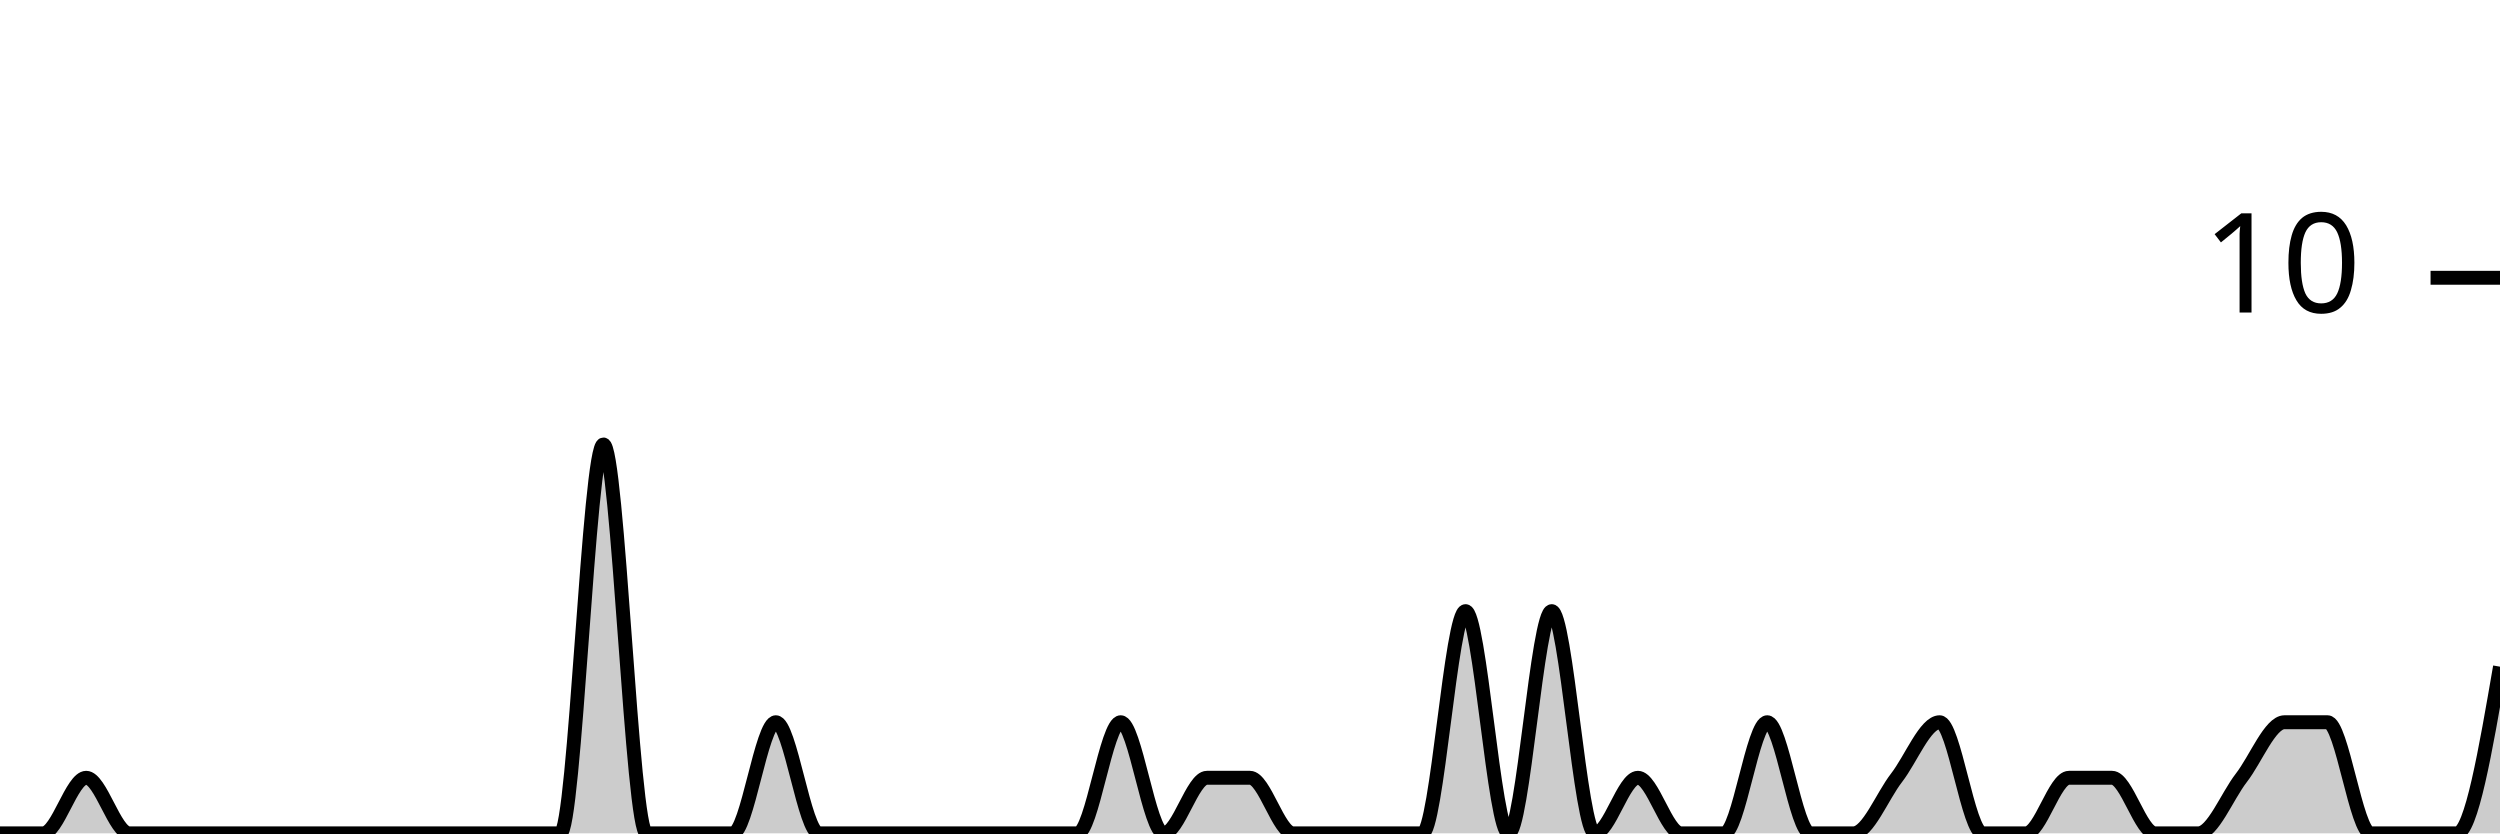
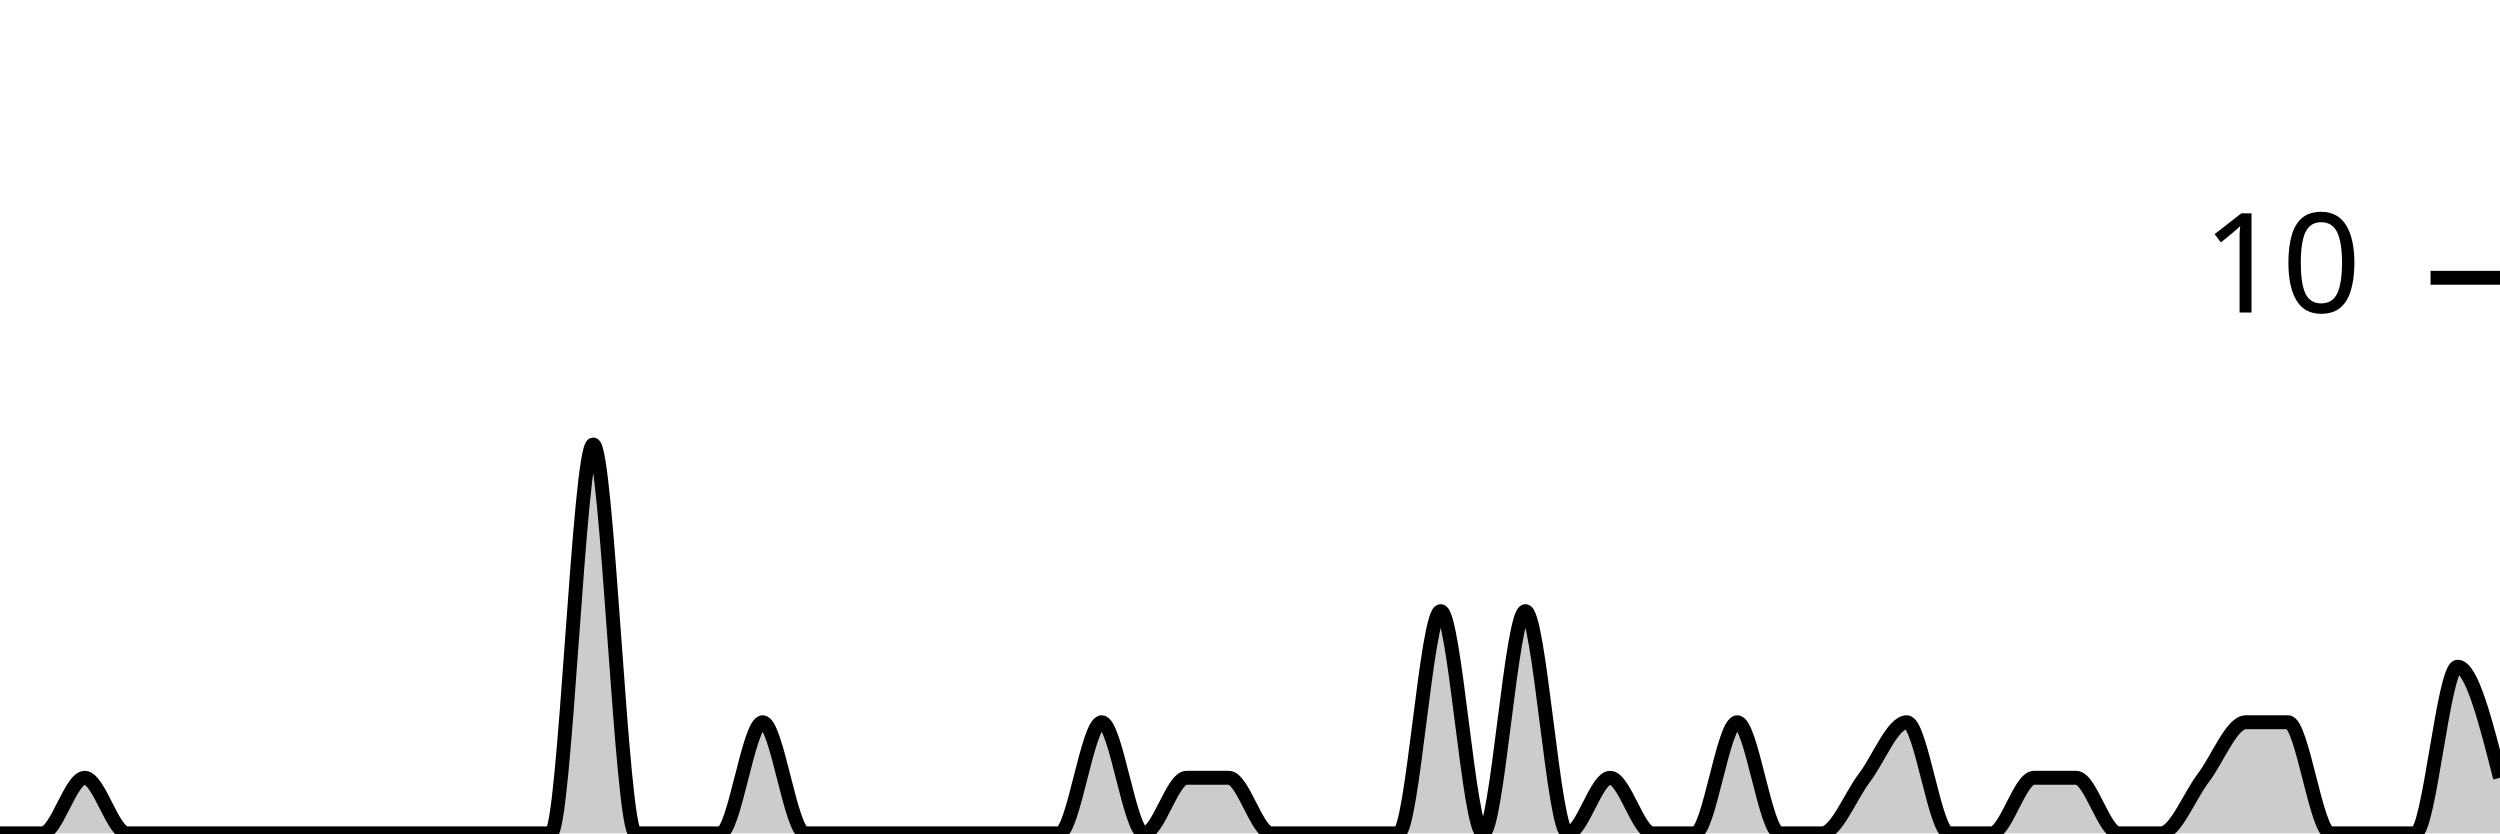
<svg xmlns="http://www.w3.org/2000/svg" viewBox="0 0 180 60">
  <g transform="translate(0,20)">
-     <path class="area" fill="rgba(0, 0, 0, 0.2)" d="M0,40C1.034,40,2.069,40,3.103,40C4.138,40,5.172,36,6.207,36C7.241,36,8.276,40,9.31,40C10.345,40,11.379,40,12.414,40C13.448,40,14.483,40,15.517,40C16.552,40,17.586,40,18.621,40C19.655,40,20.69,40,21.724,40C22.759,40,23.793,40,24.828,40C25.862,40,26.897,40,27.931,40C28.966,40,30,40,31.034,40C32.069,40,33.103,40,34.138,40C35.172,40,36.207,40,37.241,40C38.276,40,39.31,40,40.345,40C41.379,40,42.414,12,43.448,12C44.483,12,45.517,40,46.552,40C47.586,40,48.621,40,49.655,40C50.69,40,51.724,40,52.759,40C53.793,40,54.828,32,55.862,32C56.897,32,57.931,40,58.966,40C60,40,61.034,40,62.069,40C63.103,40,64.138,40,65.172,40C66.207,40,67.241,40,68.276,40C69.31,40,70.345,40,71.379,40C72.414,40,73.448,40,74.483,40C75.517,40,76.552,40,77.586,40C78.621,40,79.655,32,80.69,32C81.724,32,82.759,40,83.793,40C84.828,40,85.862,36,86.897,36C87.931,36,88.966,36,90,36C91.034,36,92.069,40,93.103,40C94.138,40,95.172,40,96.207,40C97.241,40,98.276,40,99.31,40C100.345,40,101.379,40,102.414,40C103.448,40,104.483,24,105.517,24C106.552,24,107.586,40,108.621,40C109.655,40,110.69,24,111.724,24C112.759,24,113.793,40,114.828,40C115.862,40,116.897,36,117.931,36C118.966,36,120,40,121.034,40C122.069,40,123.103,40,124.138,40C125.172,40,126.207,32,127.241,32C128.276,32,129.31,40,130.345,40C131.379,40,132.414,40,133.448,40C134.483,40,135.517,37.333,136.552,36C137.586,34.667,138.621,32,139.655,32C140.69,32,141.724,40,142.759,40C143.793,40,144.828,40,145.862,40C146.897,40,147.931,36,148.966,36C150,36,151.034,36,152.069,36C153.103,36,154.138,40,155.172,40C156.207,40,157.241,40,158.276,40C159.31,40,160.345,37.333,161.379,36C162.414,34.667,163.448,32,164.483,32C165.517,32,166.552,32,167.586,32C168.621,32,169.655,40,170.69,40C171.724,40,172.759,40,173.793,40C174.828,40,175.862,40,176.897,40C177.931,40,178.966,34,180,28L180,40C178.966,40,177.931,40,176.897,40C175.862,40,174.828,40,173.793,40C172.759,40,171.724,40,170.69,40C169.655,40,168.621,40,167.586,40C166.552,40,165.517,40,164.483,40C163.448,40,162.414,40,161.379,40C160.345,40,159.31,40,158.276,40C157.241,40,156.207,40,155.172,40C154.138,40,153.103,40,152.069,40C151.034,40,150,40,148.966,40C147.931,40,146.897,40,145.862,40C144.828,40,143.793,40,142.759,40C141.724,40,140.69,40,139.655,40C138.621,40,137.586,40,136.552,40C135.517,40,134.483,40,133.448,40C132.414,40,131.379,40,130.345,40C129.31,40,128.276,40,127.241,40C126.207,40,125.172,40,124.138,40C123.103,40,122.069,40,121.034,40C120,40,118.966,40,117.931,40C116.897,40,115.862,40,114.828,40C113.793,40,112.759,40,111.724,40C110.69,40,109.655,40,108.621,40C107.586,40,106.552,40,105.517,40C104.483,40,103.448,40,102.414,40C101.379,40,100.345,40,99.31,40C98.276,40,97.241,40,96.207,40C95.172,40,94.138,40,93.103,40C92.069,40,91.034,40,90,40C88.966,40,87.931,40,86.897,40C85.862,40,84.828,40,83.793,40C82.759,40,81.724,40,80.69,40C79.655,40,78.621,40,77.586,40C76.552,40,75.517,40,74.483,40C73.448,40,72.414,40,71.379,40C70.345,40,69.31,40,68.276,40C67.241,40,66.207,40,65.172,40C64.138,40,63.103,40,62.069,40C61.034,40,60,40,58.966,40C57.931,40,56.897,40,55.862,40C54.828,40,53.793,40,52.759,40C51.724,40,50.69,40,49.655,40C48.621,40,47.586,40,46.552,40C45.517,40,44.483,40,43.448,40C42.414,40,41.379,40,40.345,40C39.31,40,38.276,40,37.241,40C36.207,40,35.172,40,34.138,40C33.103,40,32.069,40,31.034,40C30,40,28.966,40,27.931,40C26.897,40,25.862,40,24.828,40C23.793,40,22.759,40,21.724,40C20.69,40,19.655,40,18.621,40C17.586,40,16.552,40,15.517,40C14.483,40,13.448,40,12.414,40C11.379,40,10.345,40,9.31,40C8.276,40,7.241,40,6.207,40C5.172,40,4.138,40,3.103,40C2.069,40,1.034,40,0,40Z" />
-     <path class="line" stroke="black" fill="none" d="M0,40C1.034,40,2.069,40,3.103,40C4.138,40,5.172,36,6.207,36C7.241,36,8.276,40,9.31,40C10.345,40,11.379,40,12.414,40C13.448,40,14.483,40,15.517,40C16.552,40,17.586,40,18.621,40C19.655,40,20.69,40,21.724,40C22.759,40,23.793,40,24.828,40C25.862,40,26.897,40,27.931,40C28.966,40,30,40,31.034,40C32.069,40,33.103,40,34.138,40C35.172,40,36.207,40,37.241,40C38.276,40,39.31,40,40.345,40C41.379,40,42.414,12,43.448,12C44.483,12,45.517,40,46.552,40C47.586,40,48.621,40,49.655,40C50.69,40,51.724,40,52.759,40C53.793,40,54.828,32,55.862,32C56.897,32,57.931,40,58.966,40C60,40,61.034,40,62.069,40C63.103,40,64.138,40,65.172,40C66.207,40,67.241,40,68.276,40C69.31,40,70.345,40,71.379,40C72.414,40,73.448,40,74.483,40C75.517,40,76.552,40,77.586,40C78.621,40,79.655,32,80.69,32C81.724,32,82.759,40,83.793,40C84.828,40,85.862,36,86.897,36C87.931,36,88.966,36,90,36C91.034,36,92.069,40,93.103,40C94.138,40,95.172,40,96.207,40C97.241,40,98.276,40,99.31,40C100.345,40,101.379,40,102.414,40C103.448,40,104.483,24,105.517,24C106.552,24,107.586,40,108.621,40C109.655,40,110.69,24,111.724,24C112.759,24,113.793,40,114.828,40C115.862,40,116.897,36,117.931,36C118.966,36,120,40,121.034,40C122.069,40,123.103,40,124.138,40C125.172,40,126.207,32,127.241,32C128.276,32,129.31,40,130.345,40C131.379,40,132.414,40,133.448,40C134.483,40,135.517,37.333,136.552,36C137.586,34.667,138.621,32,139.655,32C140.69,32,141.724,40,142.759,40C143.793,40,144.828,40,145.862,40C146.897,40,147.931,36,148.966,36C150,36,151.034,36,152.069,36C153.103,36,154.138,40,155.172,40C156.207,40,157.241,40,158.276,40C159.31,40,160.345,37.333,161.379,36C162.414,34.667,163.448,32,164.483,32C165.517,32,166.552,32,167.586,32C168.621,32,169.655,40,170.69,40C171.724,40,172.759,40,173.793,40C174.828,40,175.862,40,176.897,40C177.931,40,178.966,34,180,28" />
+     <path class="area" fill="rgba(0, 0, 0, 0.2)" d="M0,40C1.017,40,2.034,40,3.051,40C4.068,40,5.085,36,6.102,36C7.119,36,8.136,40,9.153,40C10.169,40,11.186,40,12.203,40C13.22,40,14.237,40,15.254,40C16.271,40,17.288,40,18.305,40C19.322,40,20.339,40,21.356,40C22.373,40,23.39,40,24.407,40C25.424,40,26.441,40,27.458,40C28.475,40,29.492,40,30.508,40C31.525,40,32.542,40,33.559,40C34.576,40,35.593,40,36.61,40C37.627,40,38.644,40,39.661,40C40.678,40,41.695,12,42.712,12C43.729,12,44.746,40,45.763,40C46.78,40,47.797,40,48.814,40C49.831,40,50.847,40,51.864,40C52.881,40,53.898,32,54.915,32C55.932,32,56.949,40,57.966,40C58.983,40,60,40,61.017,40C62.034,40,63.051,40,64.068,40C65.085,40,66.102,40,67.119,40C68.136,40,69.153,40,70.169,40C71.186,40,72.203,40,73.22,40C74.237,40,75.254,40,76.271,40C77.288,40,78.305,32,79.322,32C80.339,32,81.356,40,82.373,40C83.39,40,84.407,36,85.424,36C86.441,36,87.458,36,88.475,36C89.492,36,90.508,40,91.525,40C92.542,40,93.559,40,94.576,40C95.593,40,96.61,40,97.627,40C98.644,40,99.661,40,100.678,40C101.695,40,102.712,24,103.729,24C104.746,24,105.763,40,106.78,40C107.797,40,108.814,24,109.831,24C110.847,24,111.864,40,112.881,40C113.898,40,114.915,36,115.932,36C116.949,36,117.966,40,118.983,40C120,40,121.017,40,122.034,40C123.051,40,124.068,32,125.085,32C126.102,32,127.119,40,128.136,40C129.153,40,130.169,40,131.186,40C132.203,40,133.22,37.333,134.237,36C135.254,34.667,136.271,32,137.288,32C138.305,32,139.322,40,140.339,40C141.356,40,142.373,40,143.39,40C144.407,40,145.424,36,146.441,36C147.458,36,148.475,36,149.492,36C150.508,36,151.525,40,152.542,40C153.559,40,154.576,40,155.593,40C156.61,40,157.627,37.333,158.644,36C159.661,34.667,160.678,32,161.695,32C162.712,32,163.729,32,164.746,32C165.763,32,166.78,40,167.797,40C168.814,40,169.831,40,170.847,40C171.864,40,172.881,40,173.898,40C174.915,40,175.932,28,176.949,28C177.966,28,178.983,32,180,36L180,40C178.983,40,177.966,40,176.949,40C175.932,40,174.915,40,173.898,40C172.881,40,171.864,40,170.847,40C169.831,40,168.814,40,167.797,40C166.78,40,165.763,40,164.746,40C163.729,40,162.712,40,161.695,40C160.678,40,159.661,40,158.644,40C157.627,40,156.61,40,155.593,40C154.576,40,153.559,40,152.542,40C151.525,40,150.508,40,149.492,40C148.475,40,147.458,40,146.441,40C145.424,40,144.407,40,143.39,40C142.373,40,141.356,40,140.339,40C139.322,40,138.305,40,137.288,40C136.271,40,135.254,40,134.237,40C133.22,40,132.203,40,131.186,40C130.169,40,129.153,40,128.136,40C127.119,40,126.102,40,125.085,40C124.068,40,123.051,40,122.034,40C121.017,40,120,40,118.983,40C117.966,40,116.949,40,115.932,40C114.915,40,113.898,40,112.881,40C111.864,40,110.847,40,109.831,40C108.814,40,107.797,40,106.78,40C105.763,40,104.746,40,103.729,40C102.712,40,101.695,40,100.678,40C99.661,40,98.644,40,97.627,40C96.61,40,95.593,40,94.576,40C93.559,40,92.542,40,91.525,40C90.508,40,89.492,40,88.475,40C87.458,40,86.441,40,85.424,40C84.407,40,83.39,40,82.373,40C81.356,40,80.339,40,79.322,40C78.305,40,77.288,40,76.271,40C75.254,40,74.237,40,73.22,40C72.203,40,71.186,40,70.169,40C69.153,40,68.136,40,67.119,40C66.102,40,65.085,40,64.068,40C63.051,40,62.034,40,61.017,40C60,40,58.983,40,57.966,40C56.949,40,55.932,40,54.915,40C53.898,40,52.881,40,51.864,40C50.847,40,49.831,40,48.814,40C47.797,40,46.78,40,45.763,40C44.746,40,43.729,40,42.712,40C41.695,40,40.678,40,39.661,40C38.644,40,37.627,40,36.61,40C35.593,40,34.576,40,33.559,40C32.542,40,31.525,40,30.508,40C29.492,40,28.475,40,27.458,40C26.441,40,25.424,40,24.407,40C23.39,40,22.373,40,21.356,40C20.339,40,19.322,40,18.305,40C17.288,40,16.271,40,15.254,40C14.237,40,13.22,40,12.203,40C11.186,40,10.169,40,9.153,40C8.136,40,7.119,40,6.102,40C5.085,40,4.068,40,3.051,40C2.034,40,1.017,40,0,40Z" />
+     <path class="line" stroke="black" fill="none" d="M0,40C1.017,40,2.034,40,3.051,40C4.068,40,5.085,36,6.102,36C7.119,36,8.136,40,9.153,40C10.169,40,11.186,40,12.203,40C13.22,40,14.237,40,15.254,40C16.271,40,17.288,40,18.305,40C19.322,40,20.339,40,21.356,40C22.373,40,23.39,40,24.407,40C25.424,40,26.441,40,27.458,40C28.475,40,29.492,40,30.508,40C31.525,40,32.542,40,33.559,40C34.576,40,35.593,40,36.61,40C37.627,40,38.644,40,39.661,40C40.678,40,41.695,12,42.712,12C43.729,12,44.746,40,45.763,40C46.78,40,47.797,40,48.814,40C49.831,40,50.847,40,51.864,40C52.881,40,53.898,32,54.915,32C55.932,32,56.949,40,57.966,40C58.983,40,60,40,61.017,40C62.034,40,63.051,40,64.068,40C65.085,40,66.102,40,67.119,40C68.136,40,69.153,40,70.169,40C71.186,40,72.203,40,73.22,40C74.237,40,75.254,40,76.271,40C77.288,40,78.305,32,79.322,32C80.339,32,81.356,40,82.373,40C83.39,40,84.407,36,85.424,36C86.441,36,87.458,36,88.475,36C89.492,36,90.508,40,91.525,40C92.542,40,93.559,40,94.576,40C95.593,40,96.61,40,97.627,40C98.644,40,99.661,40,100.678,40C101.695,40,102.712,24,103.729,24C104.746,24,105.763,40,106.78,40C107.797,40,108.814,24,109.831,24C110.847,24,111.864,40,112.881,40C113.898,40,114.915,36,115.932,36C116.949,36,117.966,40,118.983,40C120,40,121.017,40,122.034,40C123.051,40,124.068,32,125.085,32C126.102,32,127.119,40,128.136,40C129.153,40,130.169,40,131.186,40C132.203,40,133.22,37.333,134.237,36C135.254,34.667,136.271,32,137.288,32C138.305,32,139.322,40,140.339,40C141.356,40,142.373,40,143.39,40C144.407,40,145.424,36,146.441,36C147.458,36,148.475,36,149.492,36C150.508,36,151.525,40,152.542,40C153.559,40,154.576,40,155.593,40C156.61,40,157.627,37.333,158.644,36C159.661,34.667,160.678,32,161.695,32C162.712,32,163.729,32,164.746,32C165.763,32,166.78,40,167.797,40C168.814,40,169.831,40,170.847,40C171.864,40,172.881,40,173.898,40C174.915,40,175.932,28,176.949,28C177.966,28,178.983,32,180,36" />
    <path class="axis-ceiling" stroke-width="1" stroke="black" fill="none" d="M175,0L180,0" />
    <text class="axis-ceiling-label" font-family="sans-serif" text-anchor="end" font-size="10px" x="170" y="2.5">10</text>
  </g>
</svg>
